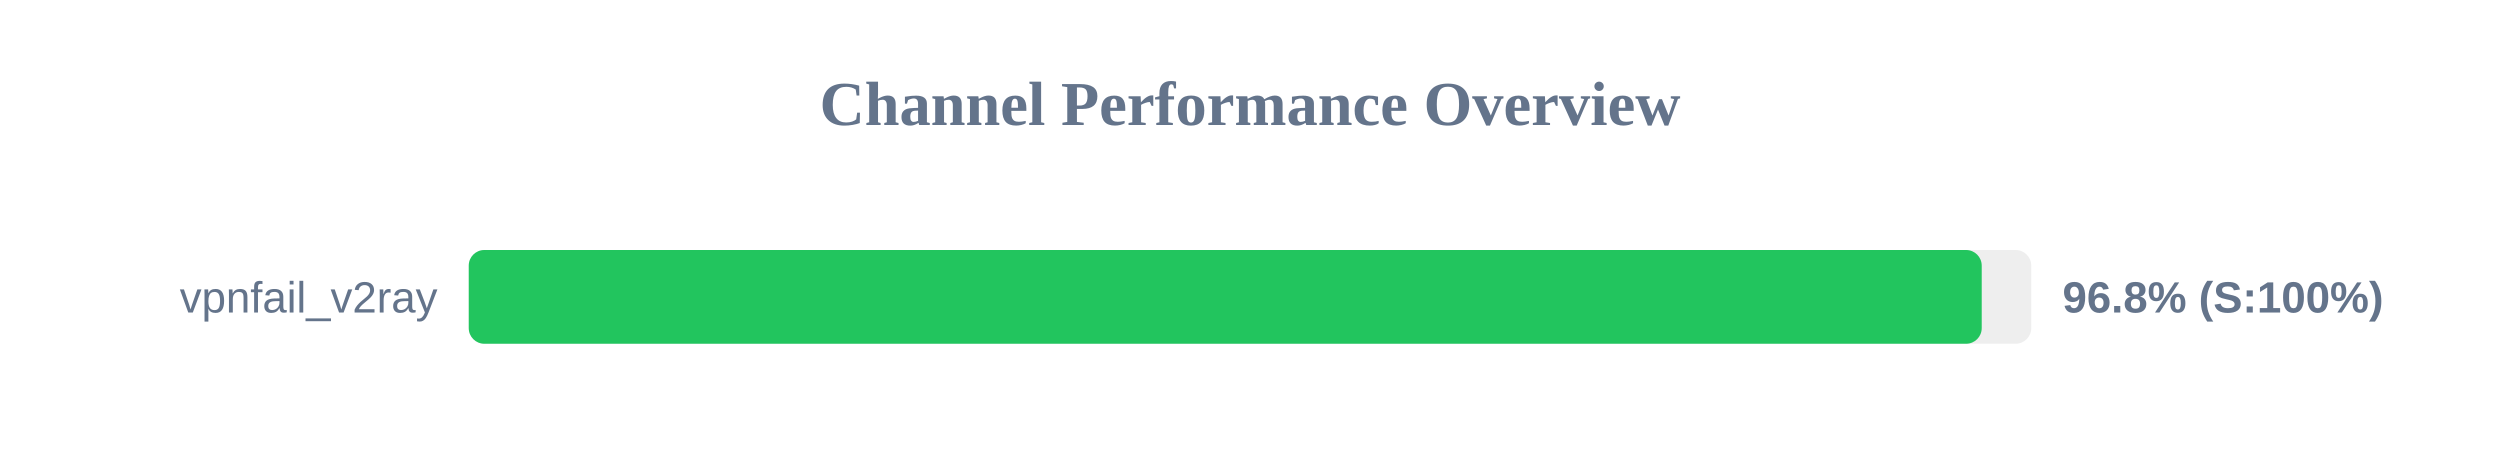
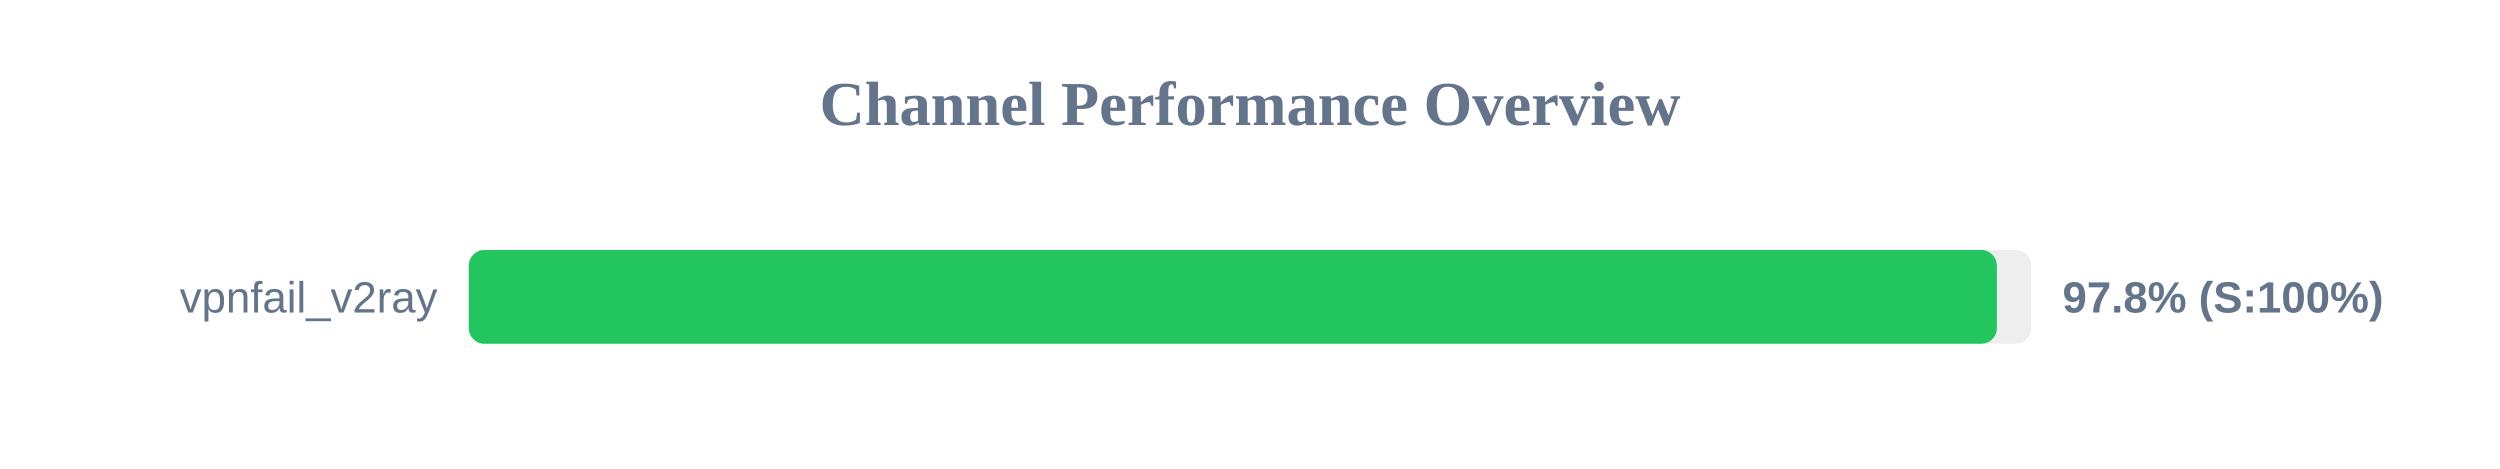
<svg xmlns="http://www.w3.org/2000/svg" width="800" height="150" version="1.1">
  <style>
        .row { font: 14px Arial; fill: #64748b; }
        .score { font: bold 14px Arial; fill: #64748b; }
    </style>
  <text x="400" y="40" text-anchor="middle" font-size="20px" font-weight="bold" fill="#64748b">Channel Performance Overview</text>
  <rect x="150" y="80" width="500" height="30" fill="#eee" rx="5" />
-   <rect x="150" y="80" width="484.15" height="30" fill="#22c55e" rx="5" />
+   <rect x="150" y="80" width="489.0" height="30" fill="#22c55e" rx="5" />
  <text x="140" y="100" text-anchor="end" class="row">vpnfail_v2ray</text>
-   <text x="660" y="100" text-anchor="start" class="score">96.8% (S:100%)</text>
+   <text x="660" y="100" text-anchor="start" class="score">97.8% (S:100%)</text>
</svg>
